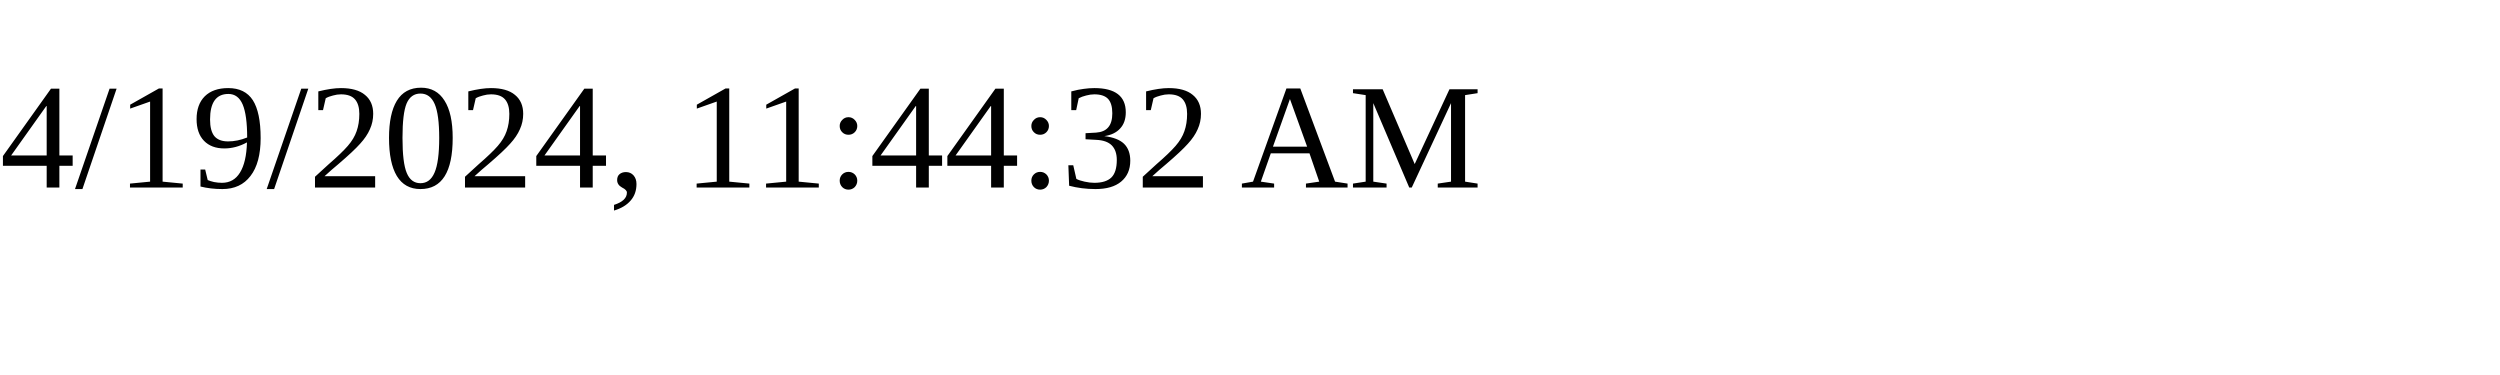
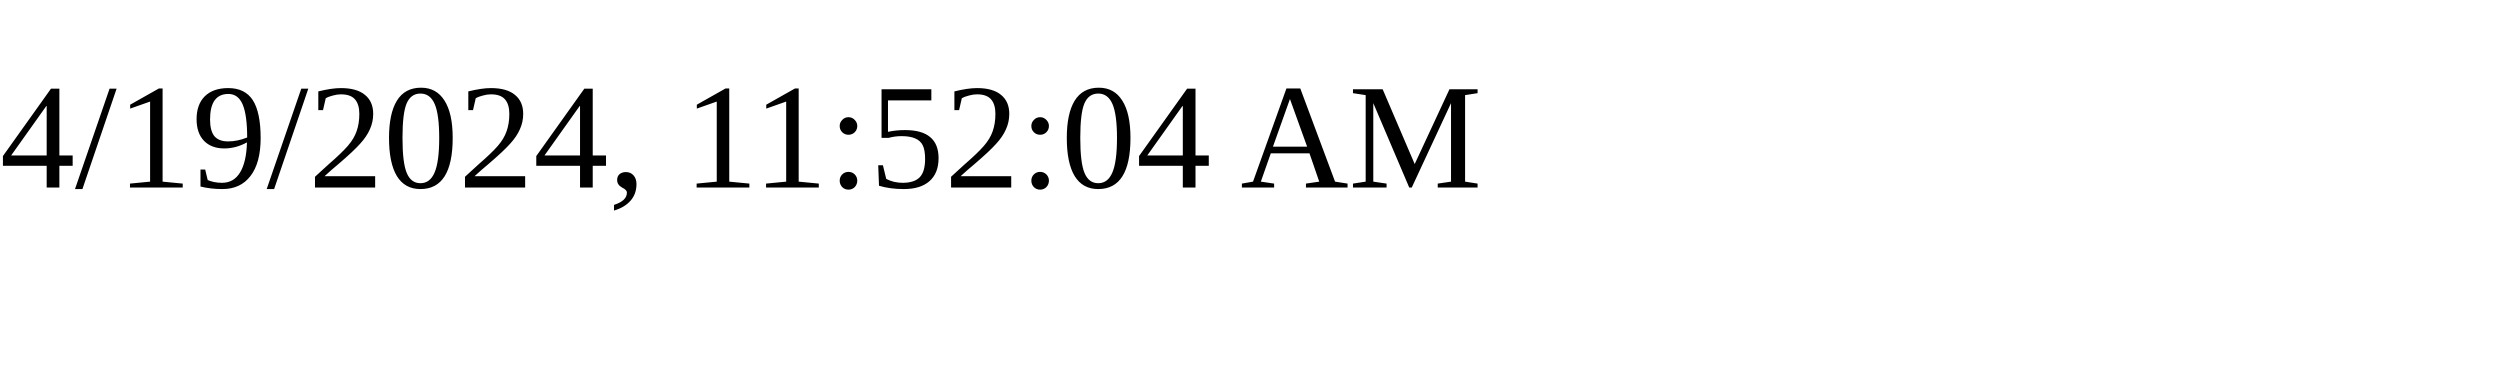
<svg xmlns="http://www.w3.org/2000/svg" height="30" width="200">
-   <text x="0" y="15">4/19/2024, 11:44:32 AM</text>
+   <text x="0" y="15">4/19/2024, 11:52:04 AM</text>
</svg>
